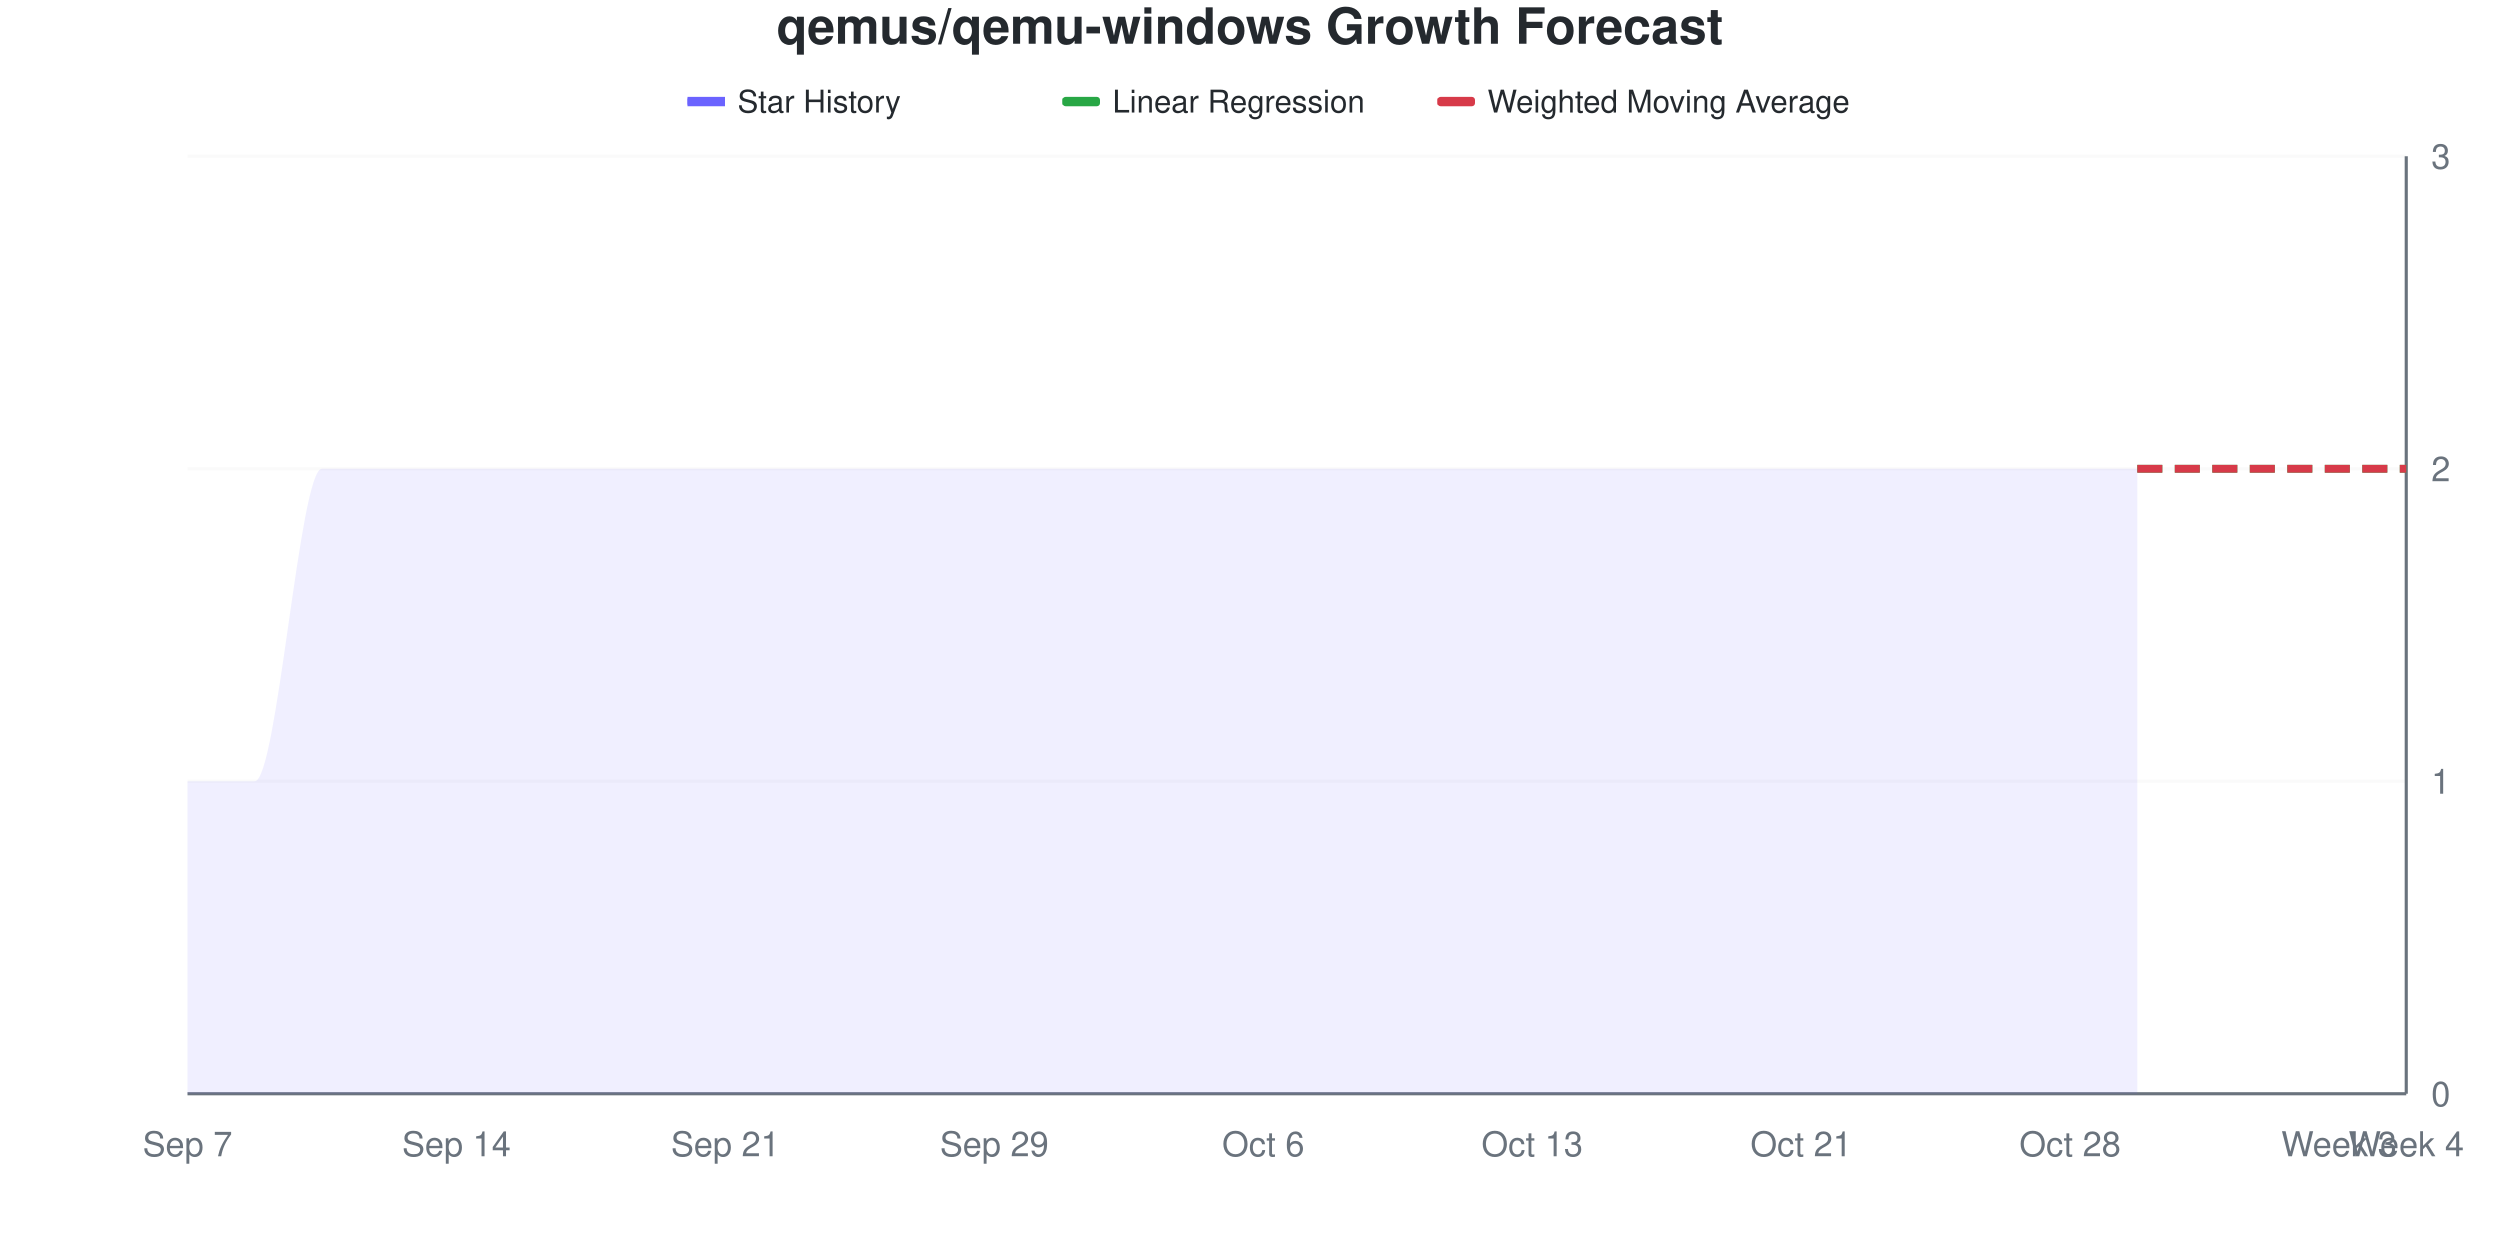
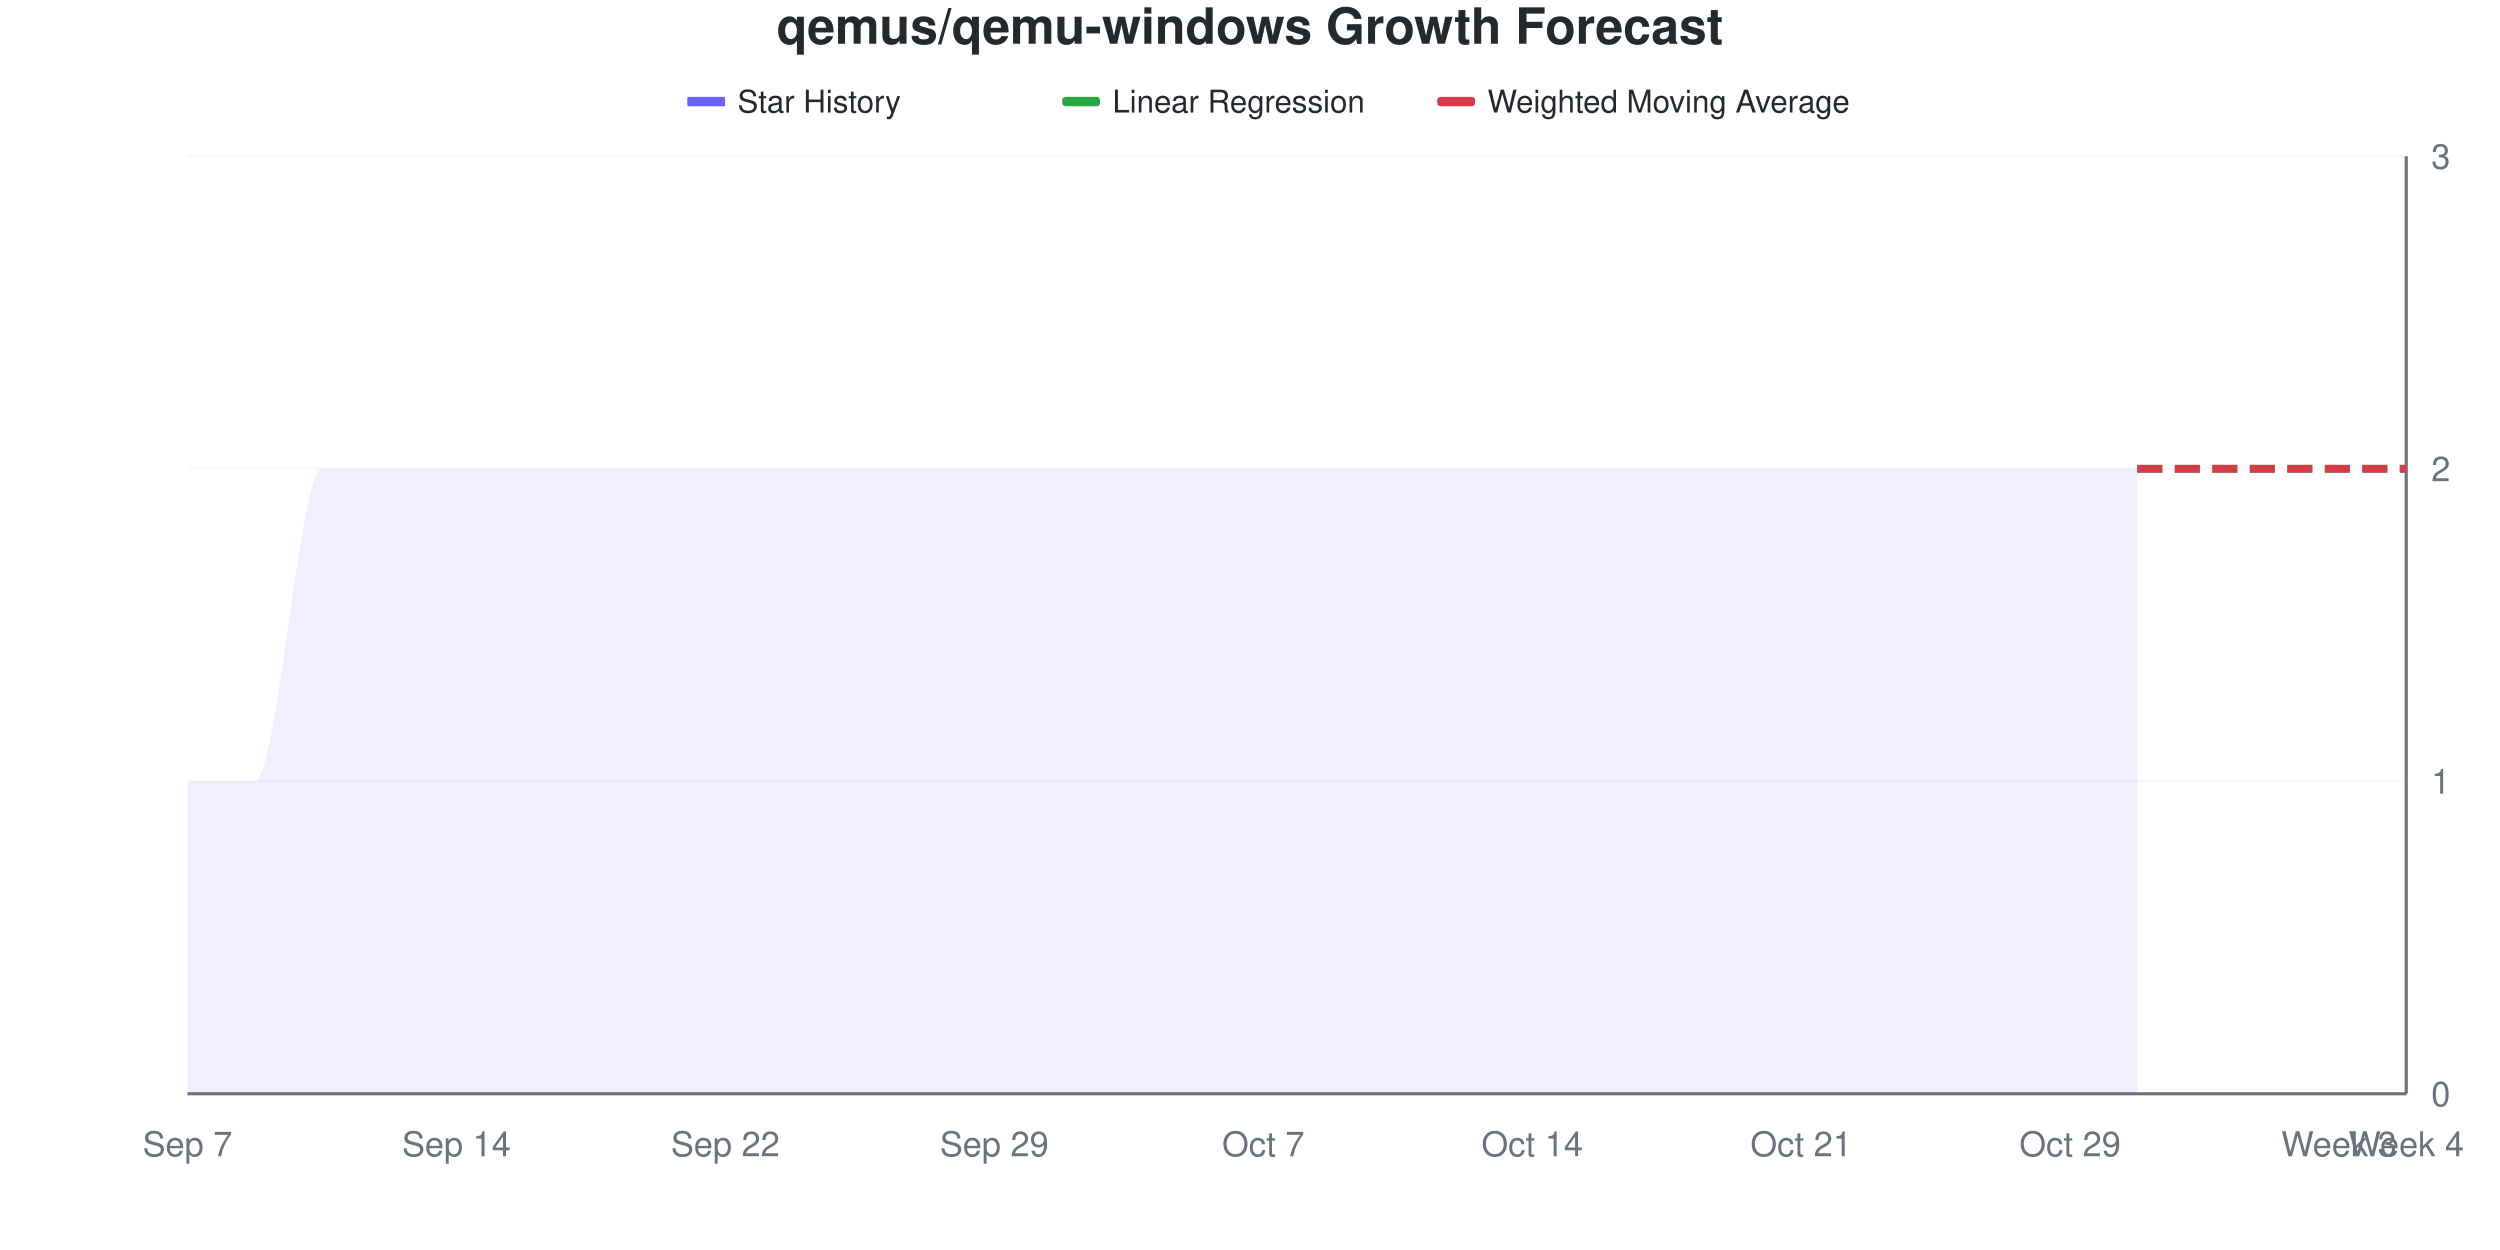
<svg xmlns="http://www.w3.org/2000/svg" viewBox="0 0 800 400" width="800" height="400">
  <style>
    @keyframes drawLine {
      to { stroke-dashoffset: 0; }
    }
    @keyframes fadeInPoint {
      from { opacity: 0; }
      to { opacity: 1; }
    }
    .data-line-0 {
      stroke-dasharray: 1208;
      stroke-dashoffset: 1208;
      animation: drawLine 2s ease-out forwards;
    }
    .data-point {
      opacity: 0;
      animation: fadeInPoint 0.5s ease-out forwards;
    }
    .chart-bg { fill: #fff; }
    .chart-text { fill: #24292e; }
    .chart-muted { fill: #6a737d; }
    .chart-grid { stroke: #eee; }
    .chart-axis { stroke: #6a737d; }
    @media (prefers-color-scheme: dark) {
      .chart-bg { fill: #0d1117; }
      .chart-text { fill: #e6edf3; }
      .chart-muted { fill: #8b949e; }
      .chart-grid { stroke: #21262d; }
      .chart-axis { stroke: #8b949e; }
    }
  </style>
  <rect width="800" height="400" class="chart-bg" />
  <text x="400" y="14" text-anchor="middle" class="chart-text" font-size="16" font-weight="bold" font-family="-apple-system, BlinkMacSystemFont, 'Segoe UI', Helvetica, Arial, sans-serif">qemus/qemu-windows Growth Forecast</text>
  <g class="legend">
    <rect x="220" y="31" width="12" height="3" fill="#6b63ff" />
    <line x1="220" y1="32.5" x2="232" y2="32.5" stroke="#6b63ff" stroke-width="2" />
    <text x="236" y="36" class="chart-text" font-size="10" font-family="-apple-system, BlinkMacSystemFont, 'Segoe UI', Helvetica, Arial, sans-serif">Star History</text>
    <rect x="340" y="31" width="12" height="3" fill="#28a745" rx="1" />
    <line x1="340" y1="32.5" x2="352" y2="32.5" stroke="#28a745" stroke-width="2" stroke-dasharray="4,2" />
    <text x="356" y="36" class="chart-text" font-size="10" font-family="-apple-system, BlinkMacSystemFont, 'Segoe UI', Helvetica, Arial, sans-serif">Linear Regression</text>
    <rect x="460" y="31" width="12" height="3" fill="#d73a49" rx="1" />
    <line x1="460" y1="32.5" x2="472" y2="32.5" stroke="#d73a49" stroke-width="2" stroke-dasharray="4,2" />
    <text x="476" y="36" class="chart-text" font-size="10" font-family="-apple-system, BlinkMacSystemFont, 'Segoe UI', Helvetica, Arial, sans-serif">Weighted Moving Average</text>
  </g>
  <g class="grid">
    <line x1="60" y1="350" x2="770" y2="350" class="chart-grid" stroke-opacity="0.3" />
    <text x="778" y="354" text-anchor="start" class="chart-muted" font-size="11" font-family="-apple-system, BlinkMacSystemFont, 'Segoe UI', Helvetica, Arial, sans-serif">0</text>
    <line x1="60" y1="250" x2="770" y2="250" class="chart-grid" stroke-opacity="0.3" />
    <text x="778" y="254" text-anchor="start" class="chart-muted" font-size="11" font-family="-apple-system, BlinkMacSystemFont, 'Segoe UI', Helvetica, Arial, sans-serif">1</text>
    <line x1="60" y1="150" x2="770" y2="150" class="chart-grid" stroke-opacity="0.3" />
    <text x="778" y="154" text-anchor="start" class="chart-muted" font-size="11" font-family="-apple-system, BlinkMacSystemFont, 'Segoe UI', Helvetica, Arial, sans-serif">2</text>
    <line x1="60" y1="50" x2="770" y2="50" class="chart-grid" stroke-opacity="0.3" />
    <text x="778" y="54" text-anchor="start" class="chart-muted" font-size="11" font-family="-apple-system, BlinkMacSystemFont, 'Segoe UI', Helvetica, Arial, sans-serif">3</text>
  </g>
  <g class="milestones">
    
  </g>
  <g class="x-axis">
    <text x="60" y="370" text-anchor="middle" class="chart-muted" font-size="11" font-family="-apple-system, BlinkMacSystemFont, 'Segoe UI', Helvetica, Arial, sans-serif">Sep 7</text>
    <text x="146.061" y="370" text-anchor="middle" class="chart-muted" font-size="11" font-family="-apple-system, BlinkMacSystemFont, 'Segoe UI', Helvetica, Arial, sans-serif">Sep 14</text>
-     <text x="232.121" y="370" text-anchor="middle" class="chart-muted" font-size="11" font-family="-apple-system, BlinkMacSystemFont, 'Segoe UI', Helvetica, Arial, sans-serif">Sep 21</text>
+     <text x="232.121" y="370" text-anchor="middle" class="chart-muted" font-size="11" font-family="-apple-system, BlinkMacSystemFont, 'Segoe UI', Helvetica, Arial, sans-serif">Sep 22</text>
    <text x="318.182" y="370" text-anchor="middle" class="chart-muted" font-size="11" font-family="-apple-system, BlinkMacSystemFont, 'Segoe UI', Helvetica, Arial, sans-serif">Sep 29</text>
-     <text x="404.242" y="370" text-anchor="middle" class="chart-muted" font-size="11" font-family="-apple-system, BlinkMacSystemFont, 'Segoe UI', Helvetica, Arial, sans-serif">Oct 6</text>
-     <text x="490.303" y="370" text-anchor="middle" class="chart-muted" font-size="11" font-family="-apple-system, BlinkMacSystemFont, 'Segoe UI', Helvetica, Arial, sans-serif">Oct 13</text>
+     <text x="404.242" y="370" text-anchor="middle" class="chart-muted" font-size="11" font-family="-apple-system, BlinkMacSystemFont, 'Segoe UI', Helvetica, Arial, sans-serif">Oct 7</text>
+     <text x="490.303" y="370" text-anchor="middle" class="chart-muted" font-size="11" font-family="-apple-system, BlinkMacSystemFont, 'Segoe UI', Helvetica, Arial, sans-serif">Oct 14</text>
    <text x="576.364" y="370" text-anchor="middle" class="chart-muted" font-size="11" font-family="-apple-system, BlinkMacSystemFont, 'Segoe UI', Helvetica, Arial, sans-serif">Oct 21</text>
-     <text x="662.424" y="370" text-anchor="middle" class="chart-muted" font-size="11" font-family="-apple-system, BlinkMacSystemFont, 'Segoe UI', Helvetica, Arial, sans-serif">Oct 28</text>
+     <text x="662.424" y="370" text-anchor="middle" class="chart-muted" font-size="11" font-family="-apple-system, BlinkMacSystemFont, 'Segoe UI', Helvetica, Arial, sans-serif">Oct 29</text>
    <text x="748.485" y="370" text-anchor="middle" class="chart-muted" font-size="11" font-family="-apple-system, BlinkMacSystemFont, 'Segoe UI', Helvetica, Arial, sans-serif">Week 3</text>
    <text x="770" y="370" text-anchor="middle" class="chart-muted" font-size="11" font-family="-apple-system, BlinkMacSystemFont, 'Segoe UI', Helvetica, Arial, sans-serif">Week 4</text>
  </g>
  <line x1="770" y1="50" x2="770" y2="350" class="chart-axis" stroke-width="1" />
  <line x1="60" y1="350" x2="770" y2="350" class="chart-axis" stroke-width="1" />
  <path d="M60,350 L60,250 C67.172,250 74.343,250 81.515,250 C88.687,250 95.859,150 103.03,150 C110.202,150 117.374,150 124.545,150 C131.717,150 138.889,150 146.061,150 C153.232,150 160.404,150 167.576,150 C174.747,150 181.919,150 189.091,150 C196.263,150 203.434,150 210.606,150 C217.778,150 224.949,150 232.121,150 C239.293,150 246.465,150 253.636,150 C260.808,150 267.98,150 275.152,150 C282.323,150 289.495,150 296.667,150 C303.838,150 311.01,150 318.182,150 C325.354,150 332.525,150 339.697,150 C346.869,150 354.04,150 361.212,150 C368.384,150 375.556,150 382.727,150 C389.899,150 397.071,150 404.242,150 C411.414,150 418.586,150 425.758,150 C432.929,150 440.101,150 447.273,150 C454.444,150 461.616,150 468.788,150 C475.96,150 483.131,150 490.303,150 C497.475,150 504.646,150 511.818,150 C518.99,150 526.162,150 533.333,150 C540.505,150 547.677,150 554.848,150 C562.02,150 569.192,150 576.364,150 C583.535,150 590.707,150 597.879,150 C605.051,150 612.222,150 619.394,150 C626.566,150 633.737,150 640.909,150 C648.081,150 655.253,150 662.424,150 C669.596,150 676.768,150 683.939,150 L683.939,350 L60,350 Z" fill="#6b63ff" fill-opacity="0.1" />
  <path d="M60,350 L60,250 C67.172,250 74.343,250 81.515,250 C88.687,250 95.859,150 103.03,150 C110.202,150 117.374,150 124.545,150 C131.717,150 138.889,150 146.061,150 C153.232,150 160.404,150 167.576,150 C174.747,150 181.919,150 189.091,150 C196.263,150 203.434,150 210.606,150 C217.778,150 224.949,150 232.121,150 C239.293,150 246.465,150 253.636,150 C260.808,150 267.98,150 275.152,150 C282.323,150 289.495,150 296.667,150 C303.838,150 311.01,150 318.182,150 C325.354,150 332.525,150 339.697,150 C346.869,150 354.04,150 361.212,150 C368.384,150 375.556,150 382.727,150 C389.899,150 397.071,150 404.242,150 C411.414,150 418.586,150 425.758,150 C432.929,150 440.101,150 447.273,150 C454.444,150 461.616,150 468.788,150 C475.96,150 483.131,150 490.303,150 C497.475,150 504.646,150 511.818,150 C518.99,150 526.162,150 533.333,150 C540.505,150 547.677,150 554.848,150 C562.02,150 569.192,150 576.364,150 C583.535,150 590.707,150 597.879,150 C605.051,150 612.222,150 619.394,150 C626.566,150 633.737,150 640.909,150 C648.081,150 655.253,150 662.424,150 C669.596,150 676.768,150 683.939,150" fill="none" stroke="#6b63ff" stroke-width="2.5" class="data-line-0" />
  <path d="M683.939,150 C691.111,150 698.283,150 705.455,150 C712.626,150 719.798,150 726.97,150 C734.141,150 741.313,150 748.485,150 C755.657,150 762.828,150 770,150" fill="none" stroke="#28a745" stroke-width="2.5" stroke-dasharray="8,4" />
  <path d="M683.939,150 C691.111,150 698.283,150 705.455,150 C712.626,150 719.798,150 726.97,150 C734.141,150 741.313,150 748.485,150 C755.657,150 762.828,150 770,150" fill="none" stroke="#d73a49" stroke-width="2.5" stroke-dasharray="8,4" />
  <g class="points">
    <circle cx="60" cy="250" r="4" fill="#6b63ff" class="data-point" style="animation-delay: 1.50s" />
    <circle cx="81.515" cy="250" r="4" fill="#6b63ff" class="data-point" style="animation-delay: 1.55s" />
    <circle cx="103.03" cy="150" r="4" fill="#6b63ff" class="data-point" style="animation-delay: 1.60s" />
    <circle cx="124.545" cy="150" r="4" fill="#6b63ff" class="data-point" style="animation-delay: 1.65s" />
    <circle cx="146.061" cy="150" r="4" fill="#6b63ff" class="data-point" style="animation-delay: 1.70s" />
    <circle cx="167.576" cy="150" r="4" fill="#6b63ff" class="data-point" style="animation-delay: 1.75s" />
    <circle cx="189.091" cy="150" r="4" fill="#6b63ff" class="data-point" style="animation-delay: 1.80s" />
    <circle cx="210.606" cy="150" r="4" fill="#6b63ff" class="data-point" style="animation-delay: 1.85s" />
    <circle cx="232.121" cy="150" r="4" fill="#6b63ff" class="data-point" style="animation-delay: 1.90s" />
    <circle cx="253.636" cy="150" r="4" fill="#6b63ff" class="data-point" style="animation-delay: 1.95s" />
    <circle cx="275.152" cy="150" r="4" fill="#6b63ff" class="data-point" style="animation-delay: 2.00s" />
    <circle cx="296.667" cy="150" r="4" fill="#6b63ff" class="data-point" style="animation-delay: 2.05s" />
    <circle cx="318.182" cy="150" r="4" fill="#6b63ff" class="data-point" style="animation-delay: 2.10s" />
    <circle cx="339.697" cy="150" r="4" fill="#6b63ff" class="data-point" style="animation-delay: 2.15s" />
    <circle cx="361.212" cy="150" r="4" fill="#6b63ff" class="data-point" style="animation-delay: 2.20s" />
    <circle cx="382.727" cy="150" r="4" fill="#6b63ff" class="data-point" style="animation-delay: 2.25s" />
    <circle cx="404.242" cy="150" r="4" fill="#6b63ff" class="data-point" style="animation-delay: 2.30s" />
    <circle cx="425.758" cy="150" r="4" fill="#6b63ff" class="data-point" style="animation-delay: 2.35s" />
    <circle cx="447.273" cy="150" r="4" fill="#6b63ff" class="data-point" style="animation-delay: 2.40s" />
    <circle cx="468.788" cy="150" r="4" fill="#6b63ff" class="data-point" style="animation-delay: 2.45s" />
    <circle cx="490.303" cy="150" r="4" fill="#6b63ff" class="data-point" style="animation-delay: 2.50s" />
    <circle cx="511.818" cy="150" r="4" fill="#6b63ff" class="data-point" style="animation-delay: 2.55s" />
    <circle cx="533.333" cy="150" r="4" fill="#6b63ff" class="data-point" style="animation-delay: 2.60s" />
    <circle cx="554.848" cy="150" r="4" fill="#6b63ff" class="data-point" style="animation-delay: 2.65s" />
    <circle cx="576.364" cy="150" r="4" fill="#6b63ff" class="data-point" style="animation-delay: 2.70s" />
    <circle cx="597.879" cy="150" r="4" fill="#6b63ff" class="data-point" style="animation-delay: 2.75s" />
    <circle cx="619.394" cy="150" r="4" fill="#6b63ff" class="data-point" style="animation-delay: 2.80s" />
    <circle cx="640.909" cy="150" r="4" fill="#6b63ff" class="data-point" style="animation-delay: 2.85s" />
    <circle cx="662.424" cy="150" r="4" fill="#6b63ff" class="data-point" style="animation-delay: 2.90s" />
    <circle cx="683.939" cy="150" r="4" fill="#6b63ff" class="data-point" style="animation-delay: 2.95s" />
  </g>
</svg>
